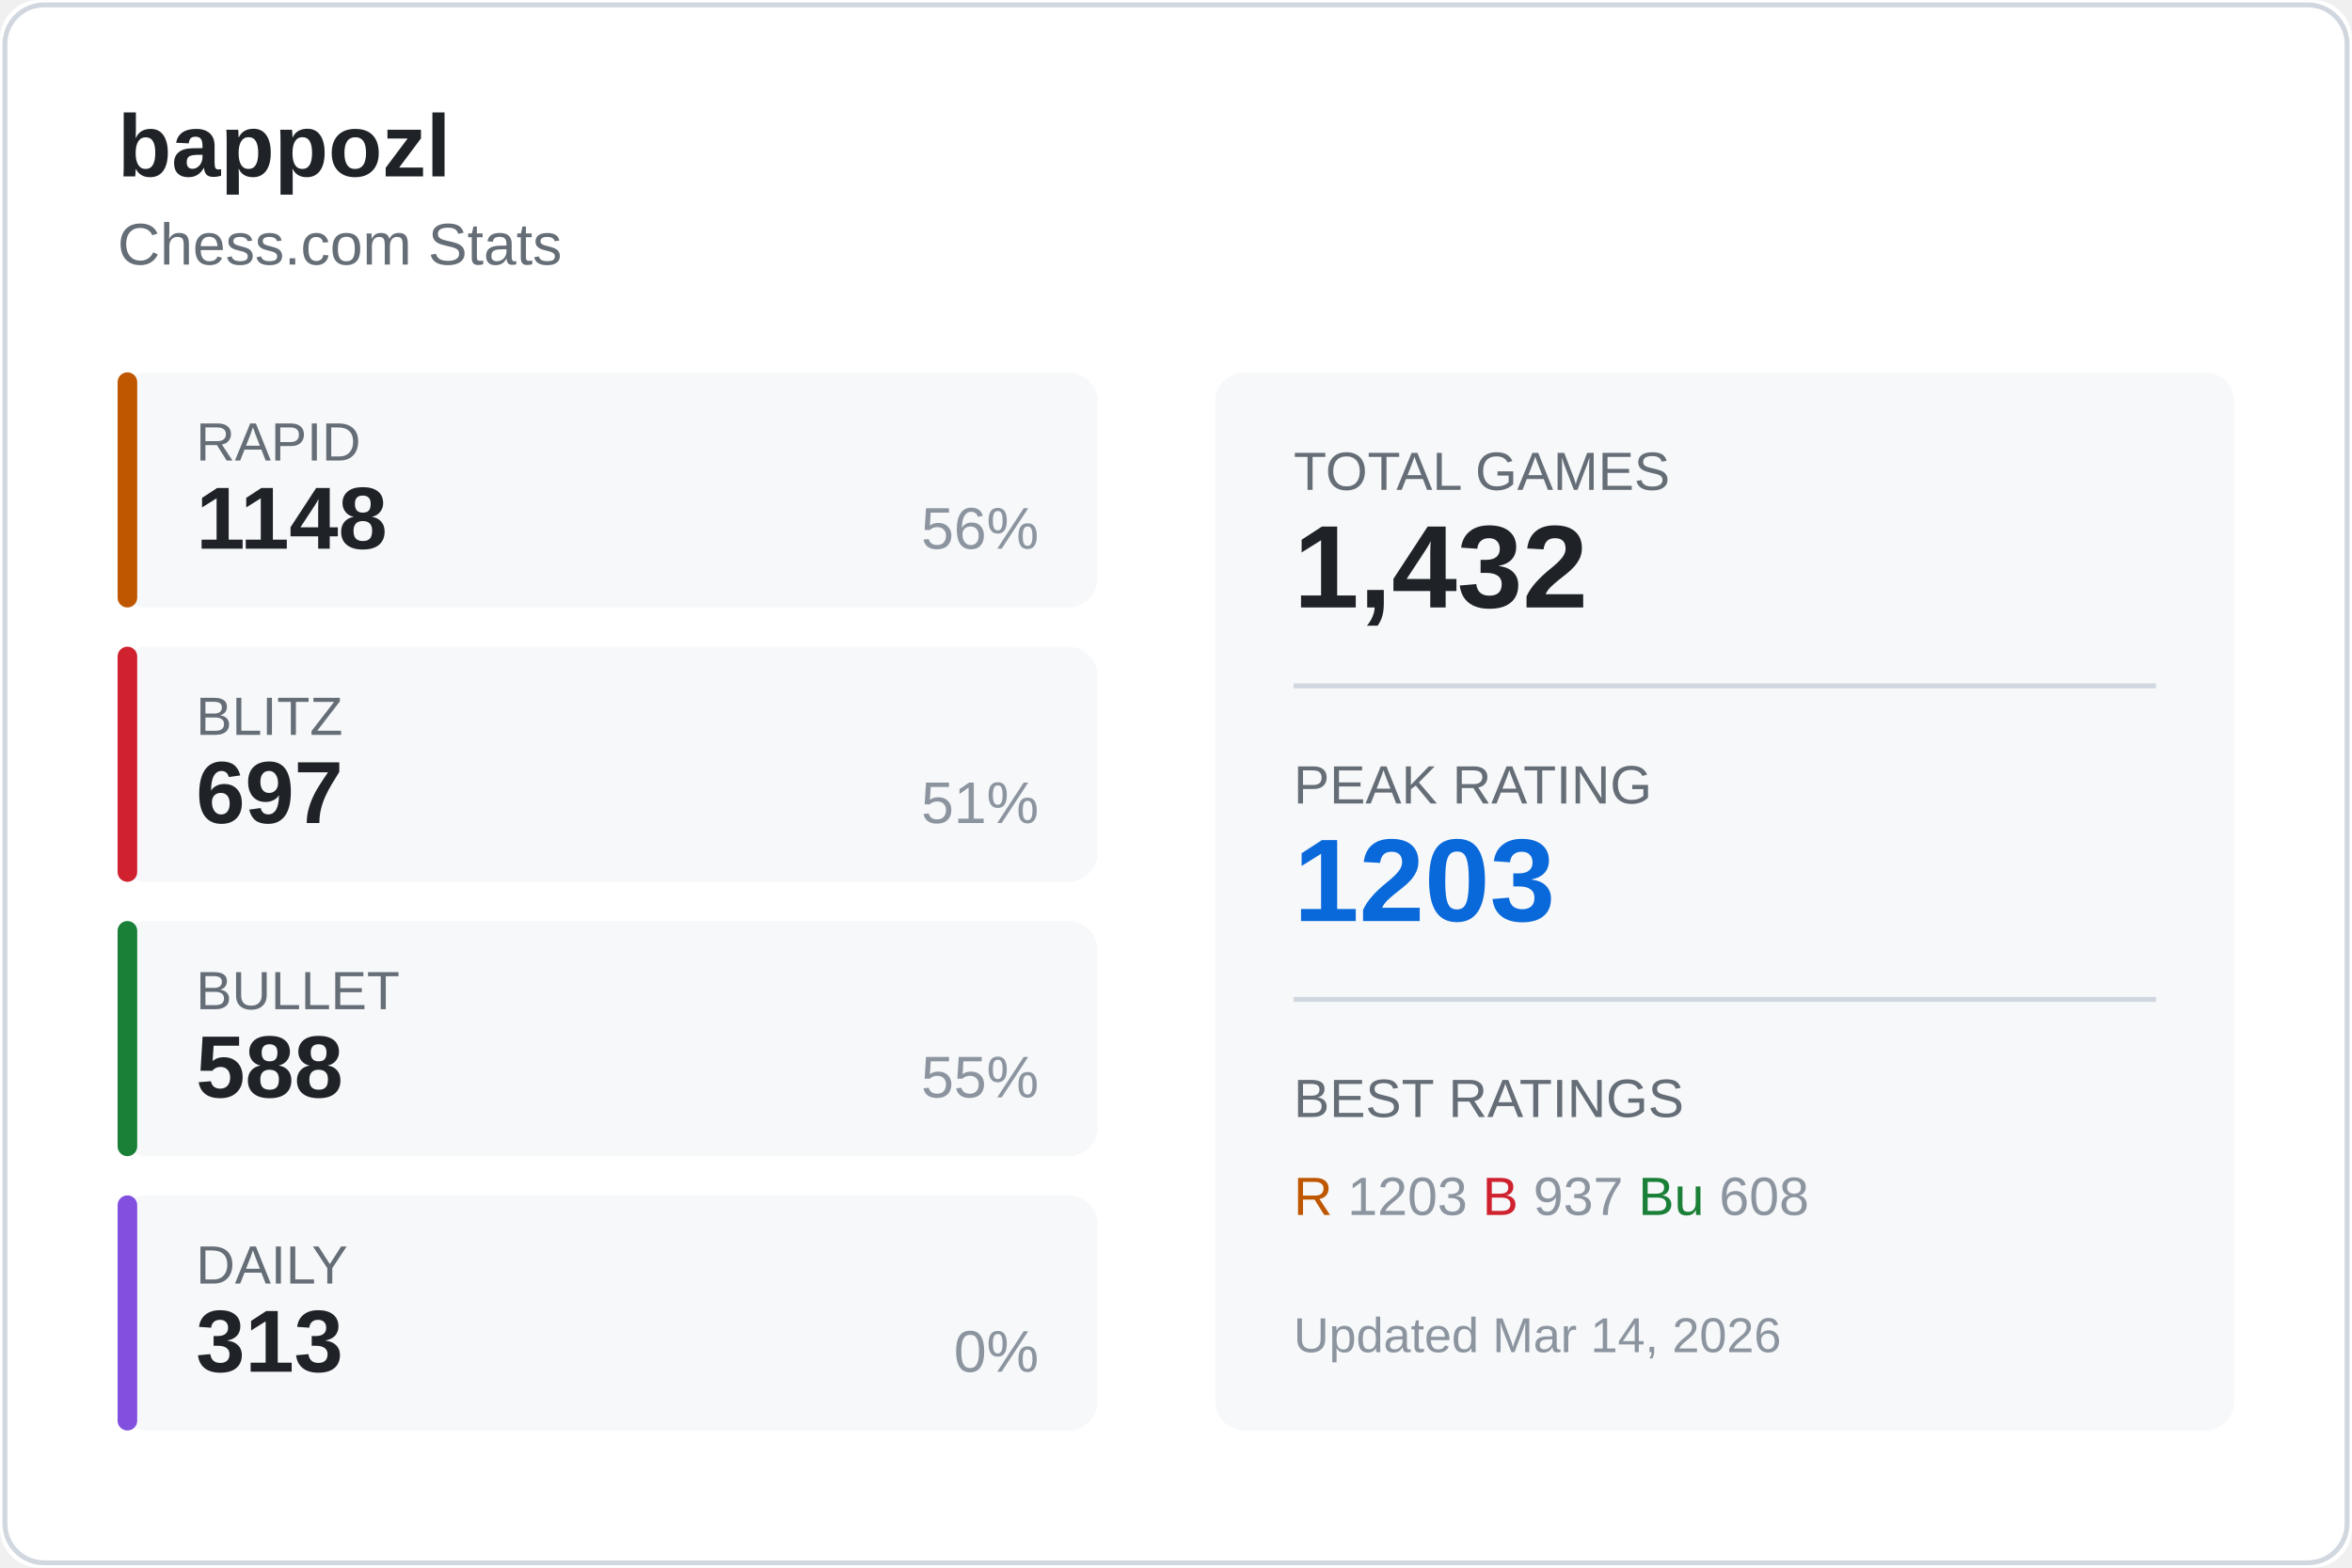
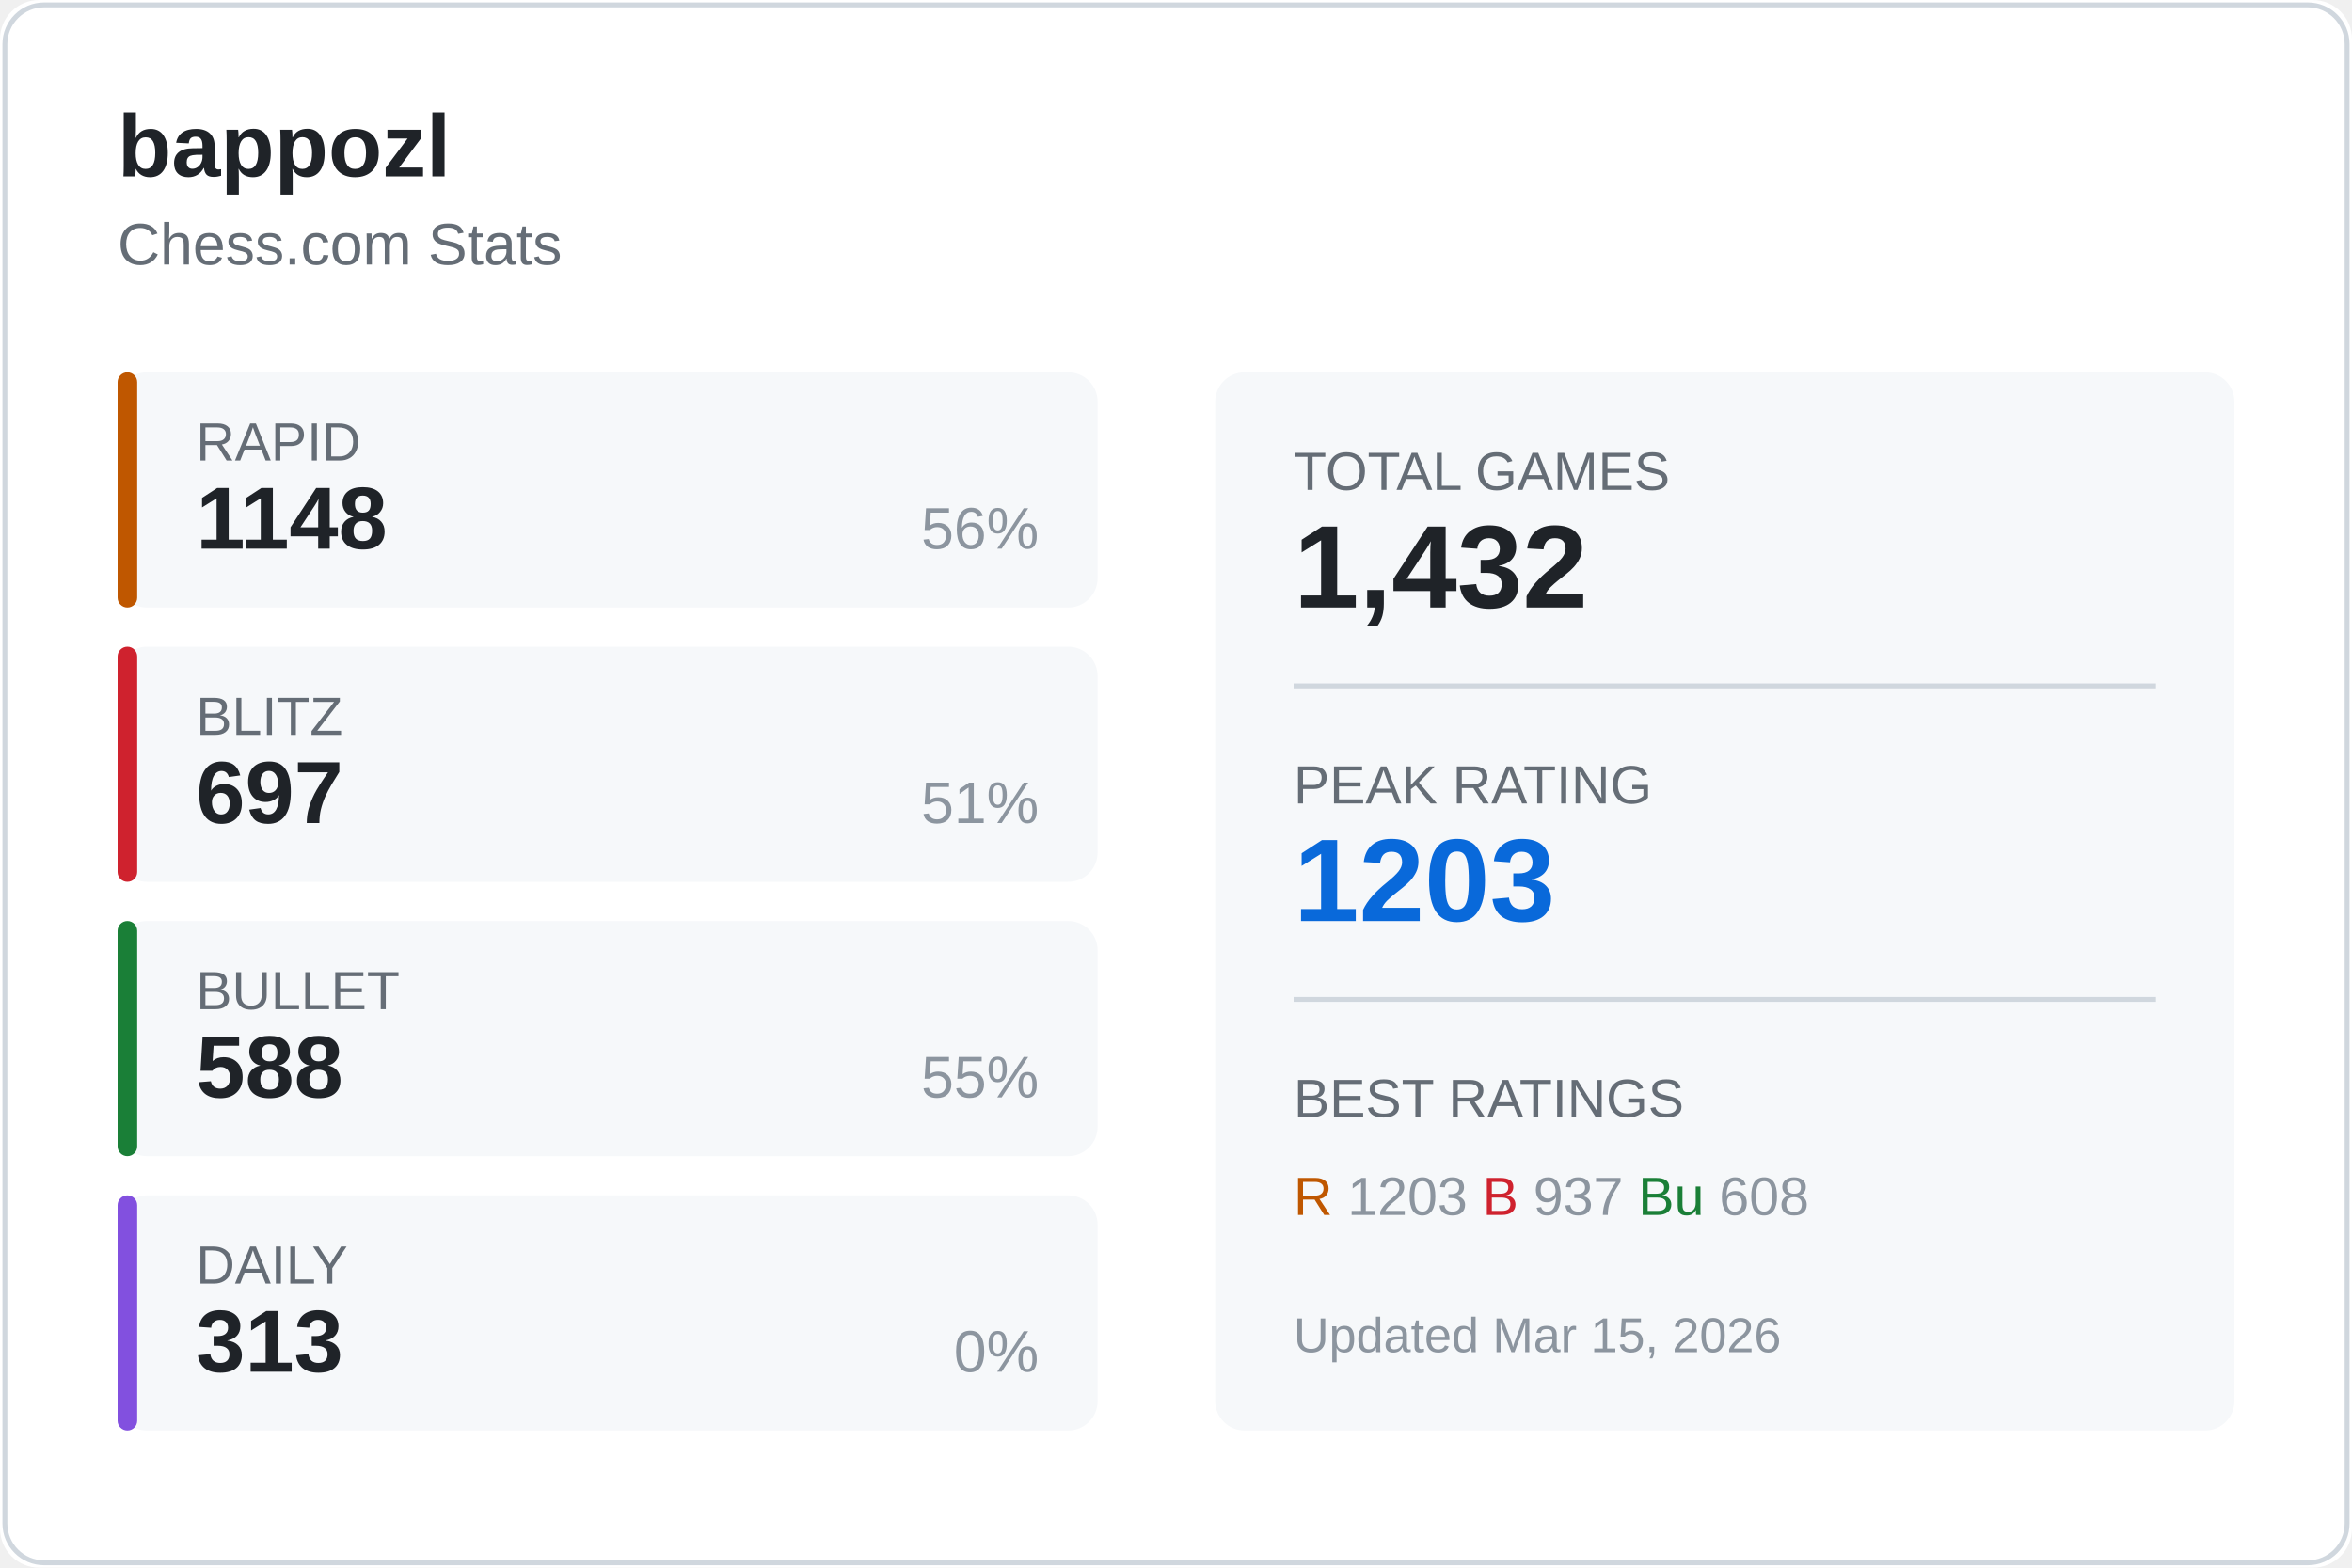
<svg xmlns="http://www.w3.org/2000/svg" width="480" height="320">
  <rect width="480" height="320" fill="#ffffff" rx="8" />
  <rect x="1" y="1" width="478" height="318" fill="none" stroke="#d0d7de" rx="8" />
  <text x="24" y="36" fill="#1f2328" font-size="18" font-weight="600" font-family="Segoe UI, Arial, sans-serif">
    bappozl
  </text>
  <text x="24" y="54" fill="#656d76" font-size="12" font-family="Segoe UI, Arial, sans-serif">
    Chess.com Stats
  </text>
  <g transform="translate(24, 76)">
    <rect width="200" height="48" fill="#f6f8fa" rx="6" />
    <rect width="4" height="48" fill="#bf5700" rx="2" />
    <text x="16" y="18" fill="#656d76" font-size="11" font-family="Segoe UI, Arial, sans-serif">RAPID</text>
    <text x="16" y="36" fill="#1f2328" font-size="18" font-weight="600" font-family="Segoe UI, Arial, sans-serif">1148</text>
    <text x="188" y="36" fill="#8c959f" font-size="12" font-family="Segoe UI, Arial, sans-serif" text-anchor="end">56%</text>
  </g>
  <g transform="translate(24, 132)">
    <rect width="200" height="48" fill="#f6f8fa" rx="6" />
    <rect width="4" height="48" fill="#cf222e" rx="2" />
    <text x="16" y="18" fill="#656d76" font-size="11" font-family="Segoe UI, Arial, sans-serif">BLITZ</text>
    <text x="16" y="36" fill="#1f2328" font-size="18" font-weight="600" font-family="Segoe UI, Arial, sans-serif">697</text>
    <text x="188" y="36" fill="#8c959f" font-size="12" font-family="Segoe UI, Arial, sans-serif" text-anchor="end">51%</text>
  </g>
  <g transform="translate(24, 188)">
    <rect width="200" height="48" fill="#f6f8fa" rx="6" />
    <rect width="4" height="48" fill="#1a7f37" rx="2" />
    <text x="16" y="18" fill="#656d76" font-size="11" font-family="Segoe UI, Arial, sans-serif">BULLET</text>
    <text x="16" y="36" fill="#1f2328" font-size="18" font-weight="600" font-family="Segoe UI, Arial, sans-serif">588</text>
    <text x="188" y="36" fill="#8c959f" font-size="12" font-family="Segoe UI, Arial, sans-serif" text-anchor="end">55%</text>
  </g>
  <g transform="translate(24, 244)">
    <rect width="200" height="48" fill="#f6f8fa" rx="6" />
    <rect width="4" height="48" fill="#8250df" rx="2" />
    <text x="16" y="18" fill="#656d76" font-size="11" font-family="Segoe UI, Arial, sans-serif">DAILY</text>
    <text x="16" y="36" fill="#1f2328" font-size="18" font-weight="600" font-family="Segoe UI, Arial, sans-serif">313</text>
    <text x="188" y="36" fill="#8c959f" font-size="12" font-family="Segoe UI, Arial, sans-serif" text-anchor="end">0%</text>
  </g>
  <g transform="translate(248, 76)">
    <rect width="208" height="216" fill="#f6f8fa" rx="6" />
    <text x="16" y="24" fill="#656d76" font-size="11" font-family="Segoe UI, Arial, sans-serif">TOTAL GAMES</text>
    <text x="16" y="48" fill="#1f2328" font-size="24" font-weight="600" font-family="Segoe UI, Arial, sans-serif">1,432</text>
    <line x1="16" y1="64" x2="192" y2="64" stroke="#d0d7de" />
    <text x="16" y="88" fill="#656d76" font-size="11" font-family="Segoe UI, Arial, sans-serif">PEAK RATING</text>
    <text x="16" y="112" fill="#0969da" font-size="24" font-weight="600" font-family="Segoe UI, Arial, sans-serif">1203</text>
    <line x1="16" y1="128" x2="192" y2="128" stroke="#d0d7de" />
    <text x="16" y="152" fill="#656d76" font-size="11" font-family="Segoe UI, Arial, sans-serif">BEST RATINGS</text>
    <text x="16" y="172" fill="#8c959f" font-size="11" font-family="Segoe UI, Arial, sans-serif">
      <tspan fill="#bf5700">R</tspan> 1203
      <tspan fill="#cf222e">B</tspan> 937
      <tspan fill="#1a7f37">Bu</tspan> 608
    </text>
    <text x="16" y="200" fill="#8c959f" font-size="10" font-family="Segoe UI, Arial, sans-serif">
-       Updated Mar 14, 2026
+       Updated Mar 15, 2026
    </text>
  </g>
</svg>
